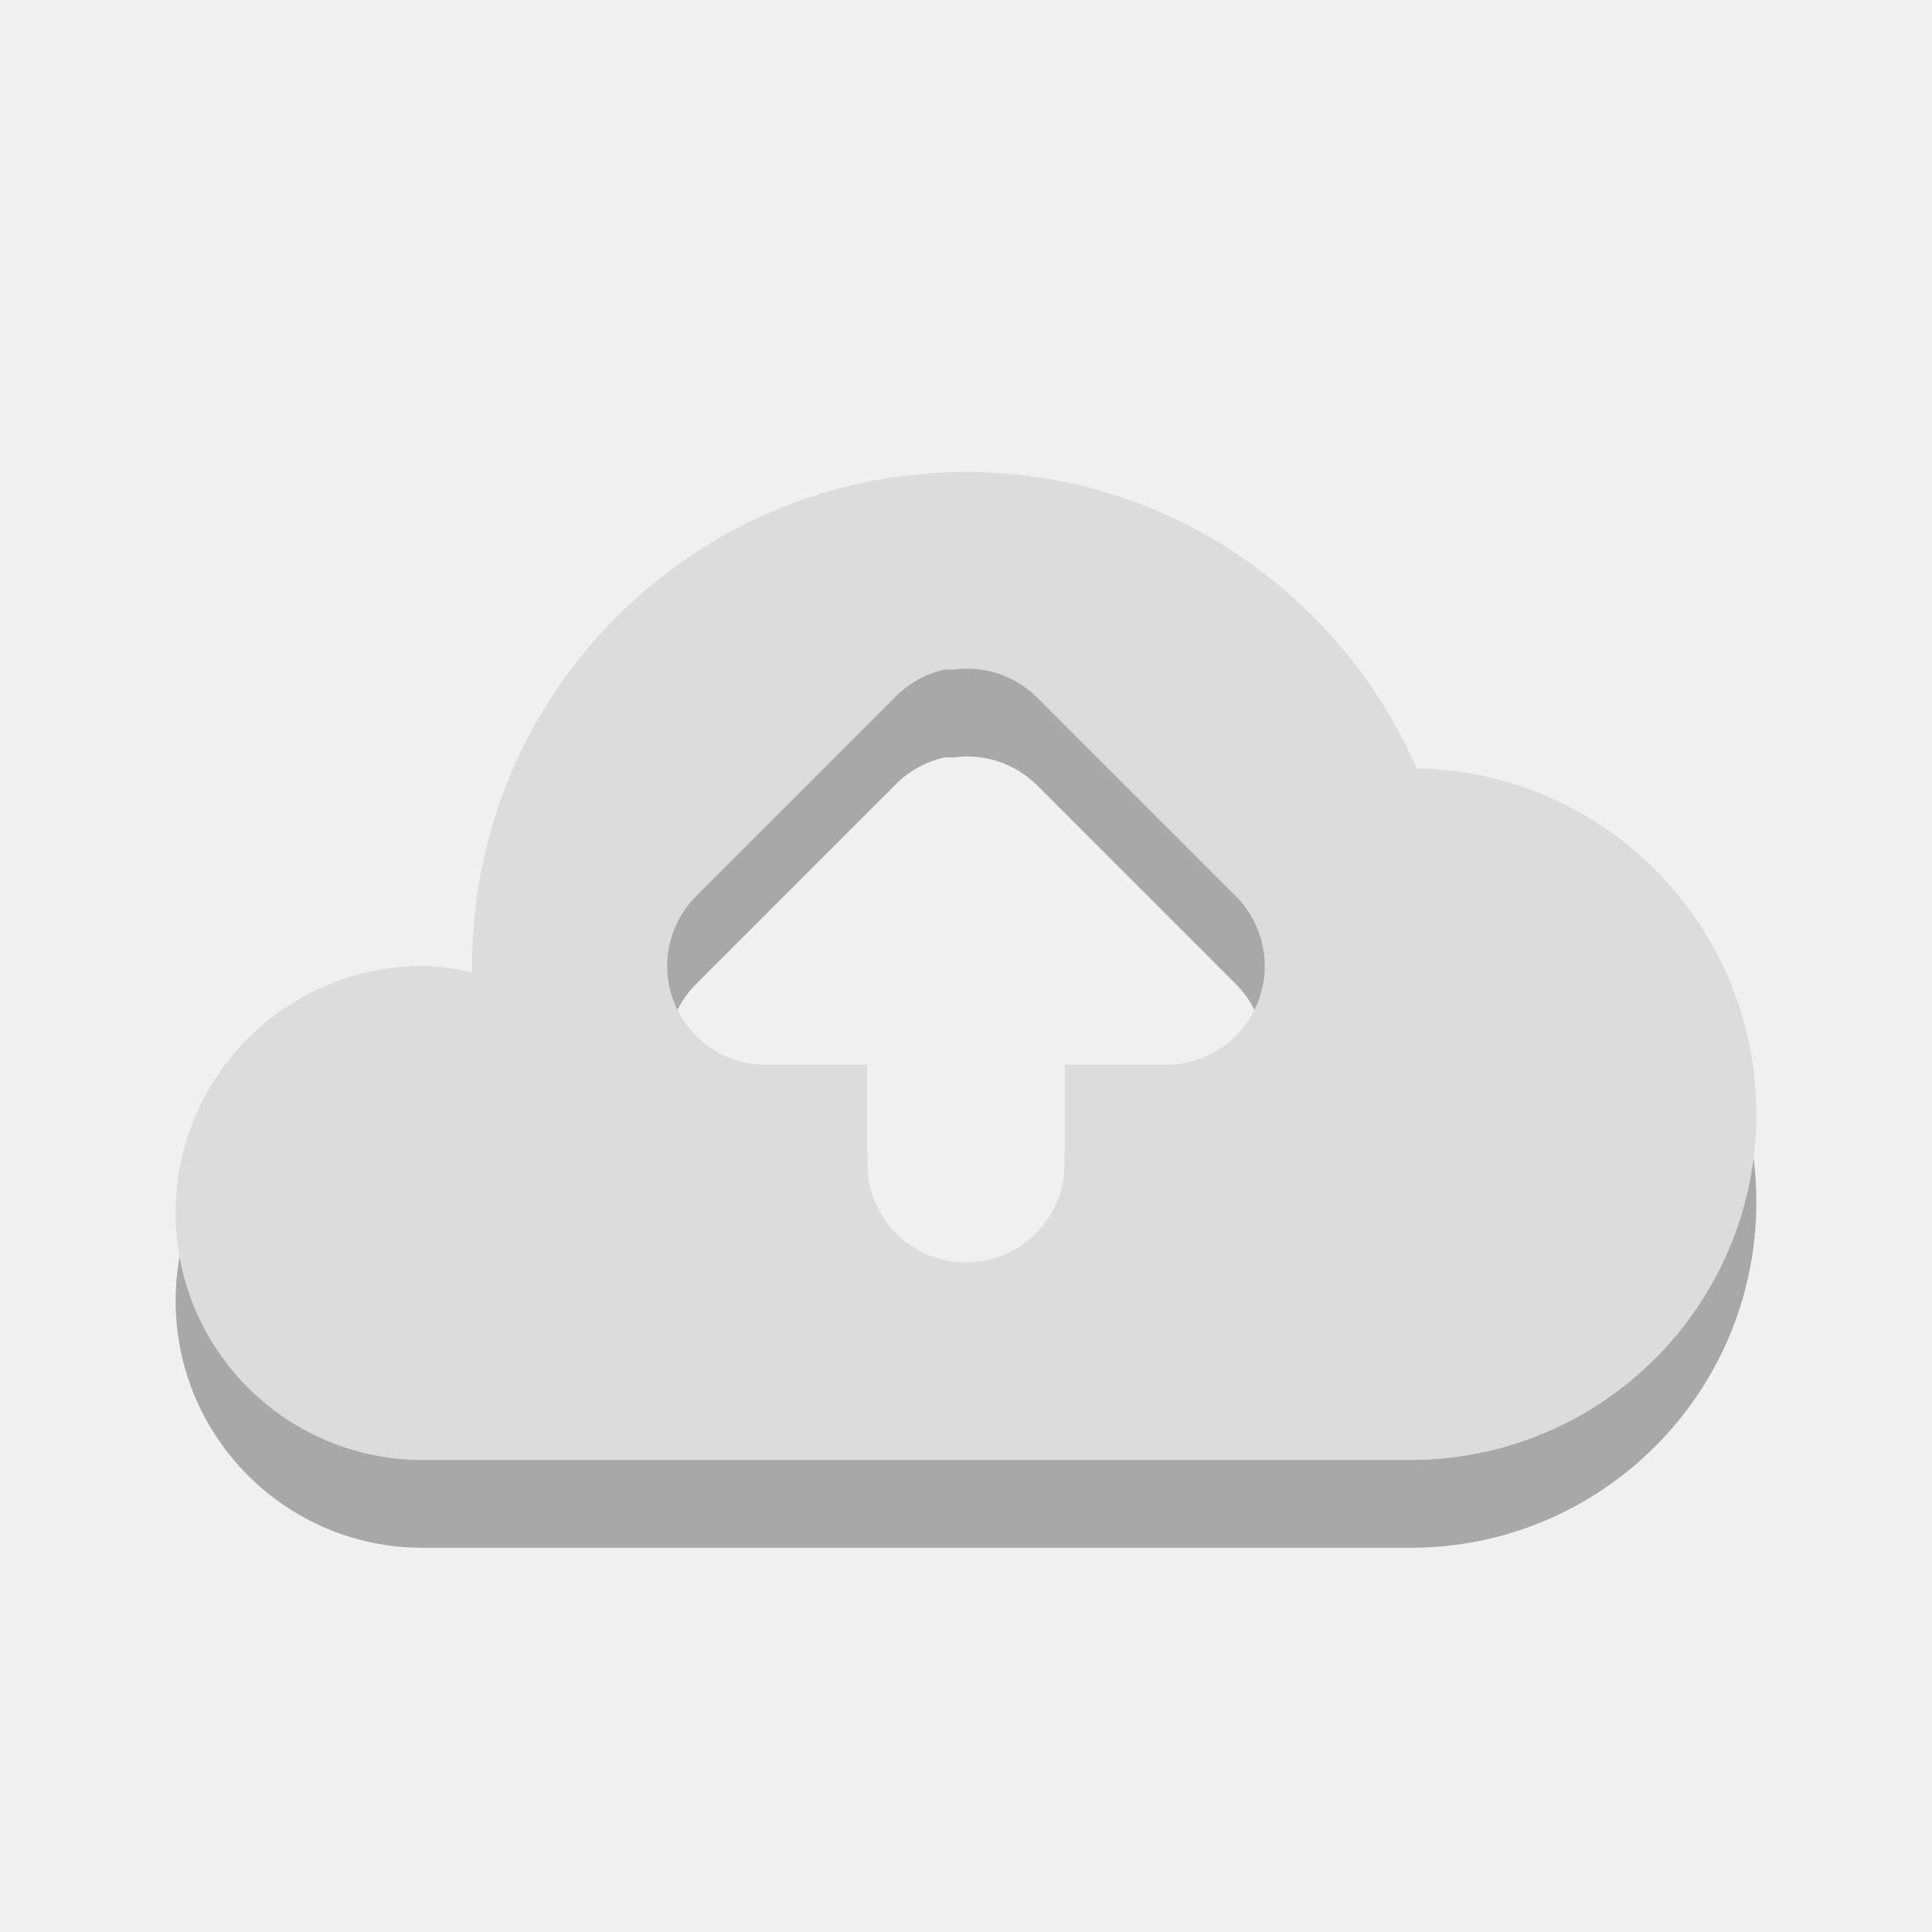
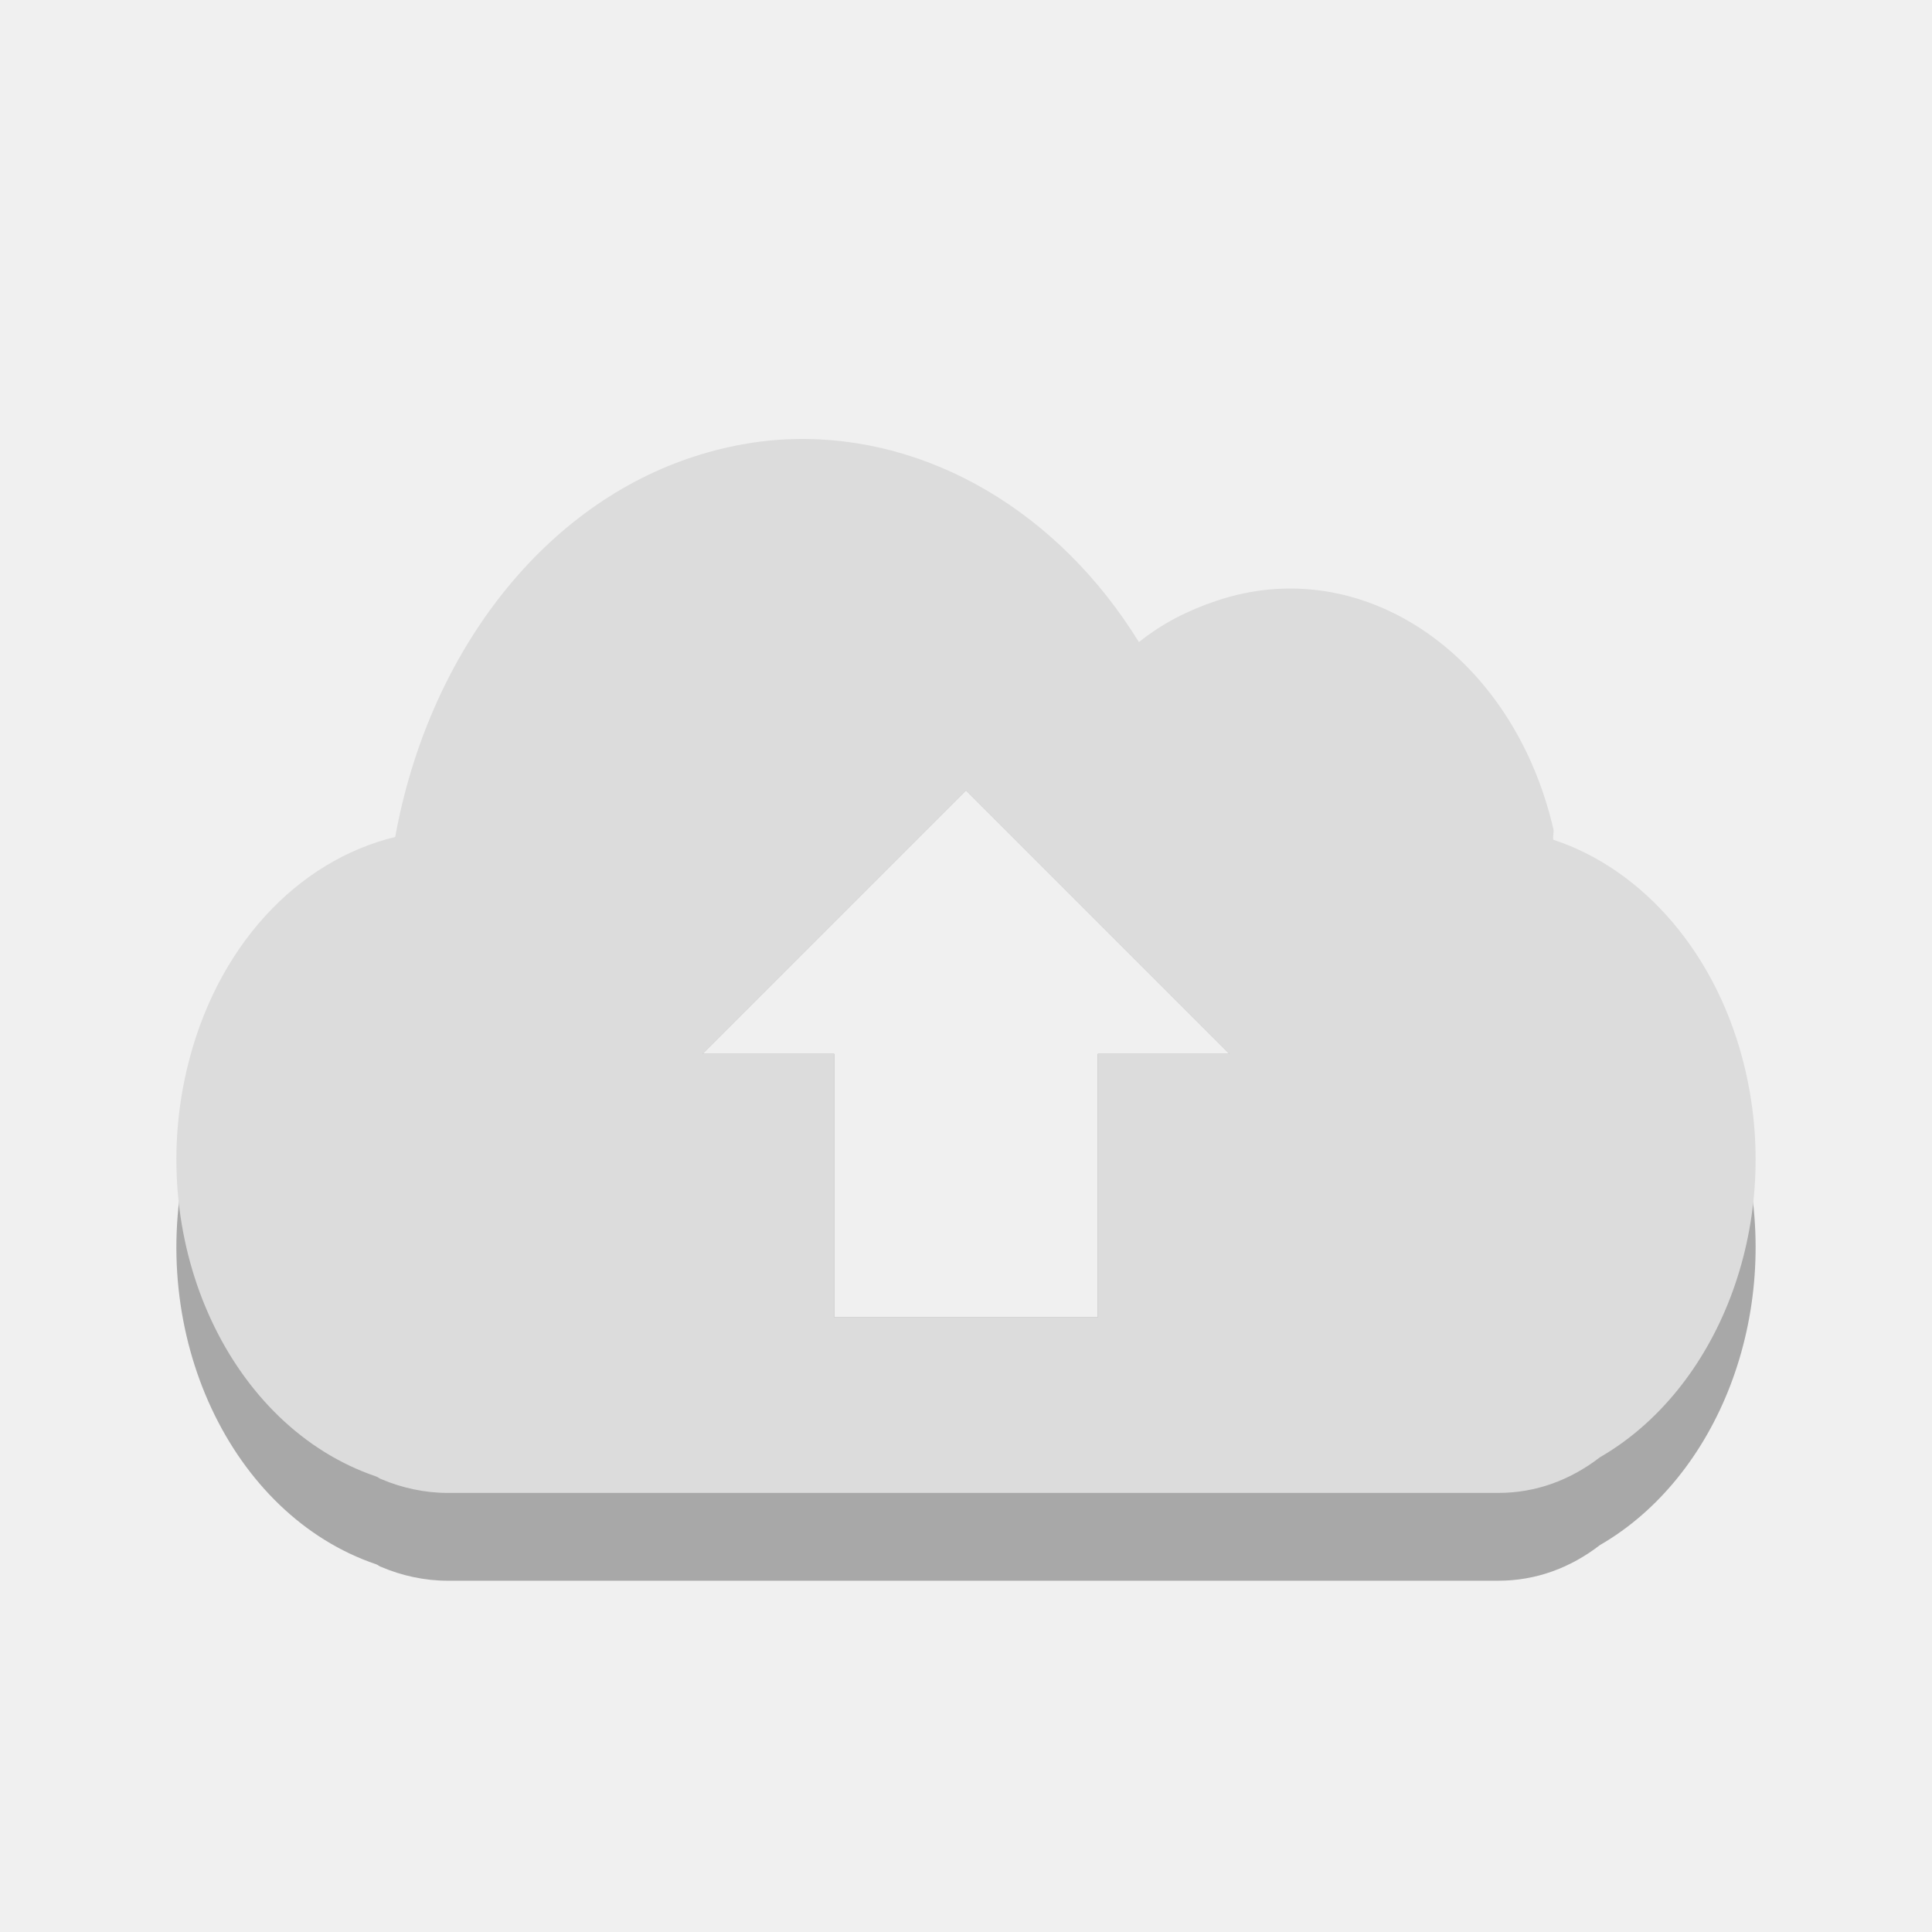
- <svg xmlns="http://www.w3.org/2000/svg" width="22" viewBox="0 0 22 22" height="22">
-   <path style="opacity:.3" d="m 11,6.375 c -3.107,0 -5.625,2.518 -5.625,5.625 0,0.024 -3.03e-4,0.046 0,0.07 C 5.192,12.033 5.007,12 4.812,12 3.259,12 2,13.259 2,14.812 2,16.366 3.259,17.625 4.812,17.625 l 6.188,0 5.062,0 C 18.237,17.625 20,15.862 20,13.688 20,11.536 18.275,9.787 16.133,9.75 15.262,7.771 13.301,6.375 11,6.375 Z m -0.246,2.25 a 1.125,1.125 0 0 1 0.105,0 1.125,1.125 0 0 1 0.949,0.316 l 2.25,2.25 A 1.125,1.125 0 0 1 13.25,13.125 l -1.125,0 0,1.125 a 1.125,1.125 0 1 1 -2.25,0 l 0,-1.125 -1.125,0 A 1.125,1.125 0 0 1 7.941,11.191 L 10.191,8.941 A 1.125,1.125 0 0 1 10.754,8.625 Z" />
-   <path style="fill:#dcdcdc" d="M 11,5.375 C 7.893,5.375 5.375,7.893 5.375,11 c 0,0.024 -3.038e-4,0.046 0,0.07 C 5.192,11.033 5.007,11 4.812,11 3.259,11 2,12.259 2,13.812 2,15.366 3.259,16.625 4.812,16.625 l 6.188,0 5.062,0 C 18.237,16.625 20,14.862 20,12.688 20,10.536 18.275,8.787 16.133,8.75 15.262,6.771 13.301,5.375 11,5.375 Z M 10.754,7.625 a 1.125,1.125 0 0 1 0.105,0 1.125,1.125 0 0 1 0.949,0.316 l 2.25,2.25 A 1.125,1.125 0 0 1 13.25,12.125 l -1.125,0 0,1.125 a 1.125,1.125 0 1 1 -2.25,0 l 0,-1.125 -1.125,0 a 1.125,1.125 0 0 1 -0.809,-1.934 l 2.25,-2.25 A 1.125,1.125 0 0 1 10.754,7.625 Z" />
+ <svg xmlns="http://www.w3.org/2000/svg" width="22" viewBox="0 0 22 22" height="22" id="svg2" version="1.1">
+   <defs id="defs10">
+     <clipPath id="clipPath3108" clipPathUnits="userSpaceOnUse">
+       <rect id="rect3110" transform="rotate(.22918)" style="fill:#fff" height="318.397" y="758.675" x="218.9" width="357.384" />
+     </clipPath>
+     <clipPath id="clipPath3104" clipPathUnits="userSpaceOnUse">
+       <rect id="rect3106" transform="rotate(.22918)" style="fill:#fff" height="318.397" y="758.675" x="218.9" width="357.384" />
+     </clipPath>
+     <clipPath id="clipPath3100" clipPathUnits="userSpaceOnUse">
+       <rect id="rect3102" transform="rotate(20.37582)" style="fill:#162d50" height="37.48" y=".064" x="8.208" width="506.461" />
+     </clipPath>
+     <clipPath id="clipPath3096" clipPathUnits="userSpaceOnUse">
+       <rect id="rect3098" transform="rotate(20.37582)" style="fill:#162d50" height="37.48" y=".064" x="8.208" width="506.461" />
+     </clipPath>
+     <clipPath id="clipPath3092" clipPathUnits="userSpaceOnUse">
+       <rect id="rect3094" transform="rotate(.6171)" height="235.885" y="804.242" x="221.386" width="350.457" />
+     </clipPath>
+     <clipPath id="clipPath3088" clipPathUnits="userSpaceOnUse">
+       <rect id="rect3090" transform="rotate(.16206)" style="fill:#fff" height="279.027" y="793.52" x="257.321" width="287.432" />
+     </clipPath>
+     <clipPath id="clipPath3084" clipPathUnits="userSpaceOnUse">
+       <rect id="rect3086" style="fill:#e20a17" height="30.006" y="977.09" x="276.365" width="79.477" />
+     </clipPath>
+     <clipPath id="clipPath3080" clipPathUnits="userSpaceOnUse">
+       <rect id="rect3082" transform="matrix(.99975 -.02255 .02255 .99975 0 0)" style="fill:#f00" height="240.871" y="780.645" x="294.934" width="357.865" />
+     </clipPath>
+     <clipPath id="clipPath3076">
+       <rect id="rect3078" style="fill:#ff0" height="208.571" y="1580.934" x="-830" width="477.143" />
+     </clipPath>
+     <clipPath id="clipPath3072">
+       <rect id="rect3074" style="fill:#ff0" height="208.571" y="1580.934" x="-830" width="477.143" />
+     </clipPath>
+     <clipPath id="clipPath3068">
+       <rect id="rect3070" style="fill:#ff0" height="208.571" y="1580.934" x="-830" width="477.143" />
+     </clipPath>
+     <clipPath id="clipPath3064">
+       <rect id="rect3066" style="fill:#ff0" height="208.571" y="1580.934" x="-830" width="477.143" />
+     </clipPath>
+     <clipPath id="clipPath3060" clipPathUnits="userSpaceOnUse">
+       <rect id="rect3062" style="fill:#fff" height="195" y="857.541" x="0" width="301.429" />
+     </clipPath>
+     <clipPath id="clipPath3056">
+       <rect id="rect3058" style="fill:#ff0" height="208.571" y="1580.934" x="-830" width="477.143" />
+     </clipPath>
+     <clipPath id="clipPath3052">
+       <rect id="rect3054" style="fill:#ff0" height="208.571" y="1580.934" x="-830" width="477.143" />
+     </clipPath>
+     <clipPath id="clipPath3048" clipPathUnits="userSpaceOnUse">
+       <rect id="rect3050" style="fill:#fff" height="195" y=".06" x="0" width="301.429" />
+     </clipPath>
+     <clipPath id="clipPath3044">
+       <rect id="rect3046" style="fill:#ff0" height="208.571" y="1580.934" x="-830" width="477.143" />
+     </clipPath>
+     <clipPath id="clipPath3040" clipPathUnits="userSpaceOnUse">
+       <path clip-path="url(#clipPath11535)" id="path3042" d="m 699.286,672.932 a 40.714,40.714 0 1 1 -81.429,0 40.714,40.714 0 1 1 81.429,0 z" style="fill:#4a0;clip-path:url(#clipPath11535)" />
+     </clipPath>
+     <clipPath id="clipPath3036">
+       <rect id="rect3038" style="fill:#ff0" height="208.571" y="1580.934" x="-830" width="477.143" />
+     </clipPath>
+     <clipPath id="clipPath3032">
+       <rect id="rect3034" style="fill:#ff0" height="208.571" y="1580.934" x="-830" width="477.143" />
+     </clipPath>
+     <clipPath id="clipPath3028" clipPathUnits="userSpaceOnUse">
+       <path clip-path="url(#clipPath11535)" id="path3030" transform="matrix(4.3233 0 0 4.3233 -2450.68 -2667.55)" d="m 699.286,672.932 a 40.714,40.714 0 1 1 -81.429,0 40.714,40.714 0 1 1 81.429,0 z" style="fill:#4a0;clip-path:url(#clipPath11535)" />
+     </clipPath>
+     <clipPath id="clipPath3024">
+       <rect id="rect3026" style="fill:#ff0" height="208.571" y="1580.934" x="-830" width="477.143" />
+     </clipPath>
+     <clipPath id="clipPath3020">
+       <rect id="rect3022" style="fill:#ff0" height="208.571" y="1580.934" x="-830" width="477.143" />
+     </clipPath>
+     <clipPath id="clipPath3016" clipPathUnits="userSpaceOnUse">
+       <path clip-path="url(#clipPath11535)" id="path3018" transform="matrix(4.3233 0 0 4.3233 -2450.68 -2667.55)" d="m 699.286,672.932 a 40.714,40.714 0 1 1 -81.429,0 40.714,40.714 0 1 1 81.429,0 z" style="fill:#4a0;clip-path:url(#clipPath11535)" />
+     </clipPath>
+     <clipPath id="clipPath3012" clipPathUnits="userSpaceOnUse">
+       <rect id="rect3014" transform="rotate(27.44968)" style="fill:#fff" height="41.394" y="815.74" x="448.118" width="63.987" />
+     </clipPath>
+     <clipPath id="clipPath3008" clipPathUnits="userSpaceOnUse">
+       <rect id="rect3010" style="fill:#fff" height="195" y="857.541" x="0" width="301.429" />
+     </clipPath>
+     <clipPath id="clipPath3004" clipPathUnits="userSpaceOnUse">
+       <rect id="rect3006" style="fill:#fff" height="195" y="857.541" x="0" width="301.429" />
+     </clipPath>
+     <clipPath id="clipPath3000" clipPathUnits="userSpaceOnUse">
+       <path id="path3002" transform="matrix(4.3233 0 0 4.3233 -2450.68 -2667.55)" d="m 699.286,672.932 a 40.714,40.714 0 1 1 -81.429,0 40.714,40.714 0 1 1 81.429,0 z" style="fill:#4a0" />
+     </clipPath>
+     <clipPath id="clipPath2996">
+       <rect id="rect2998" style="fill:#ff0" height="208.571" y="1580.934" x="-830" width="477.143" />
+     </clipPath>
+     <clipPath clipPathUnits="userSpaceOnUse" id="clipPath11535">
+       <path id="path2994" d="m 699.286,672.932 a 40.714,40.714 0 1 1 -81.429,0 40.714,40.714 0 1 1 81.429,0 z" style="fill:#4a0" />
+     </clipPath>
+   </defs>
+   <path style="fill:#000000;fill-opacity:1;opacity:0.3" d="M 9.031 6 C 8.639 6.011 8.239 6.084 7.844 6.219 C 6.153 6.794 4.877 8.461 4.5 10.531 C 3.39 10.799 2.453 11.779 2.125 13.188 C 1.66 15.187 2.628 17.25 4.281 17.812 C 4.308 17.82 4.317 17.837 4.344 17.844 C 4.572 17.942 4.837 18 5.094 18 L 17.062 18 C 17.492 18 17.883 17.853 18.219 17.594 C 19.559 16.82 20.291 14.975 19.875 13.188 C 19.568 11.867 18.708 10.898 17.688 10.562 C 17.679 10.518 17.698 10.482 17.688 10.438 C 17.222 8.438 15.497 7.281 13.844 7.844 C 13.526 7.952 13.235 8.098 12.969 8.312 C 12.057 6.832 10.577 5.958 9.031 6 z M 11 9 L 14 12 L 12.5 12 L 12.5 15 L 9.5 15 L 9.5 12 L 8 12 L 11 9 z " id="path3960" />
+   <path style="fill:#dcdcdc;fill-opacity:1" d="M 9.031 5 C 8.639 5.011 8.239 5.084 7.844 5.219 C 6.153 5.794 4.877 7.461 4.5 9.531 C 3.39 9.799 2.453 10.779 2.125 12.188 C 1.66 14.187 2.628 16.25 4.281 16.812 C 4.308 16.82 4.317 16.837 4.344 16.844 C 4.572 16.942 4.837 17 5.094 17 L 17.062 17 C 17.492 17 17.883 16.853 18.219 16.594 C 19.559 15.82 20.291 13.975 19.875 12.188 C 19.568 10.867 18.708 9.898 17.688 9.562 C 17.679 9.518 17.698 9.482 17.688 9.438 C 17.222 7.438 15.497 6.281 13.844 6.844 C 13.526 6.952 13.235 7.098 12.969 7.312 C 12.057 5.832 10.577 4.958 9.031 5 z M 11 9 L 14 12 L 12.5 12 L 12.5 15 L 9.5 15 L 9.5 12 L 8 12 L 11 9 z " id="path3114" />
</svg>
